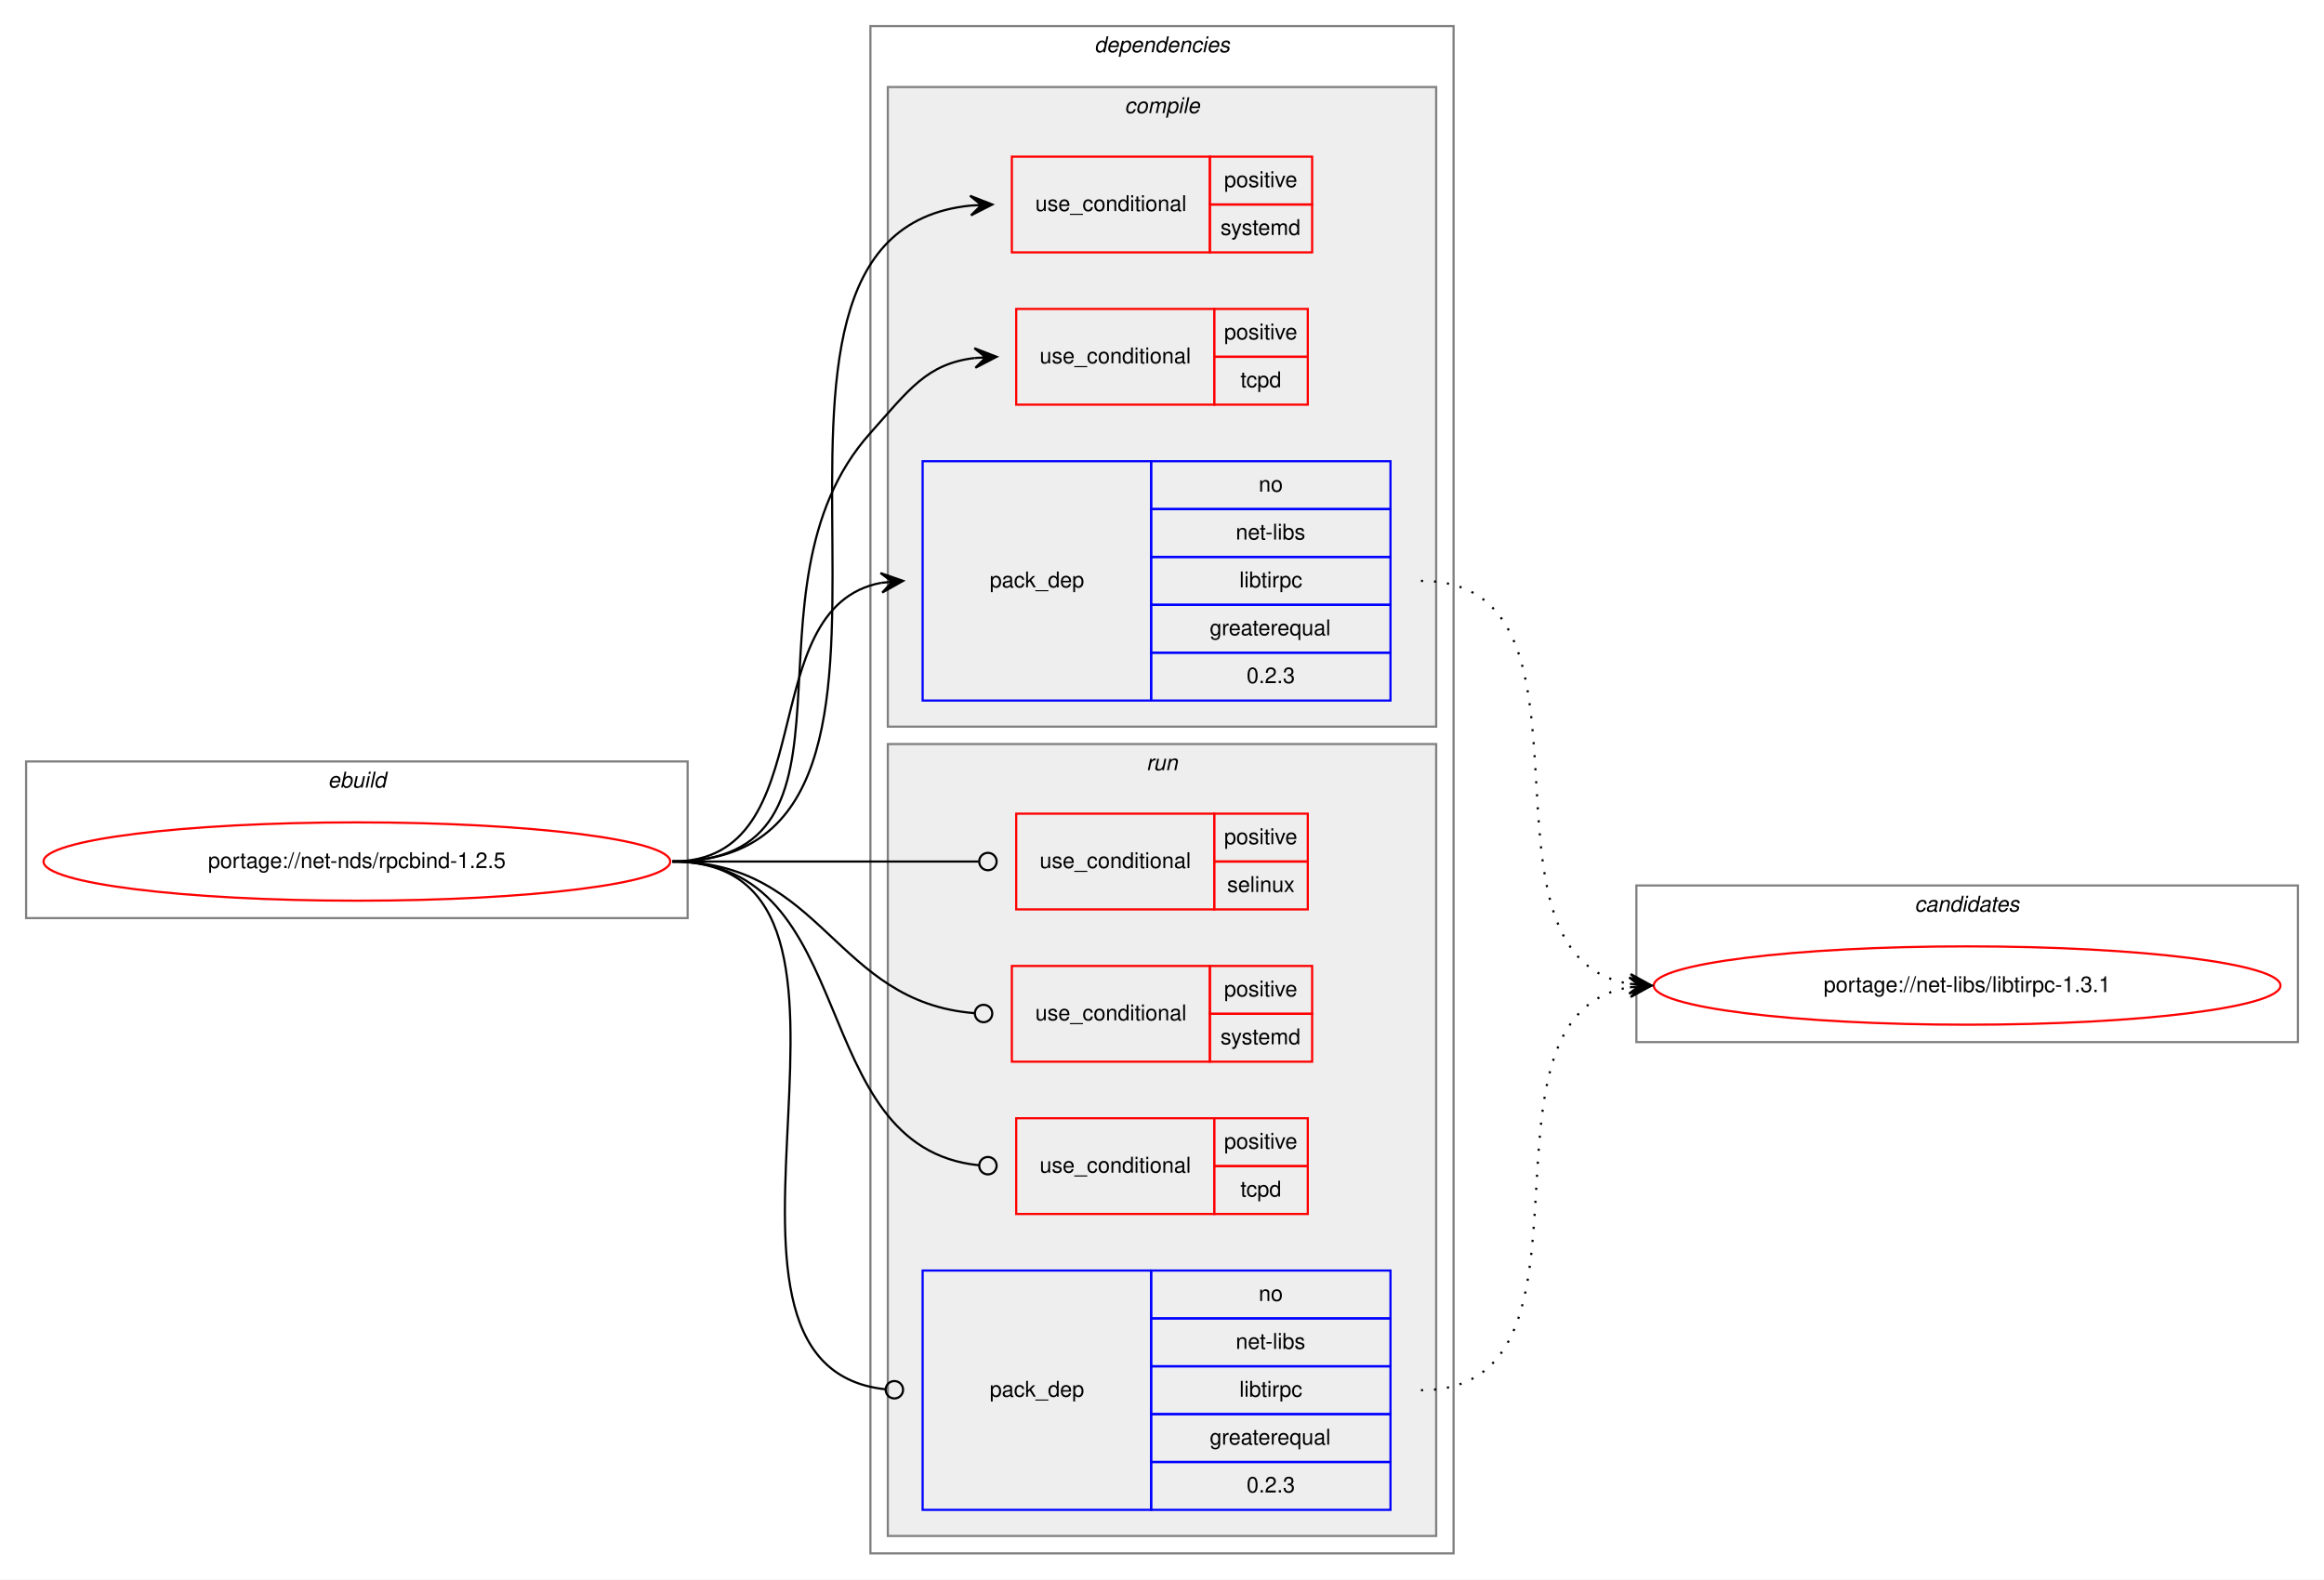
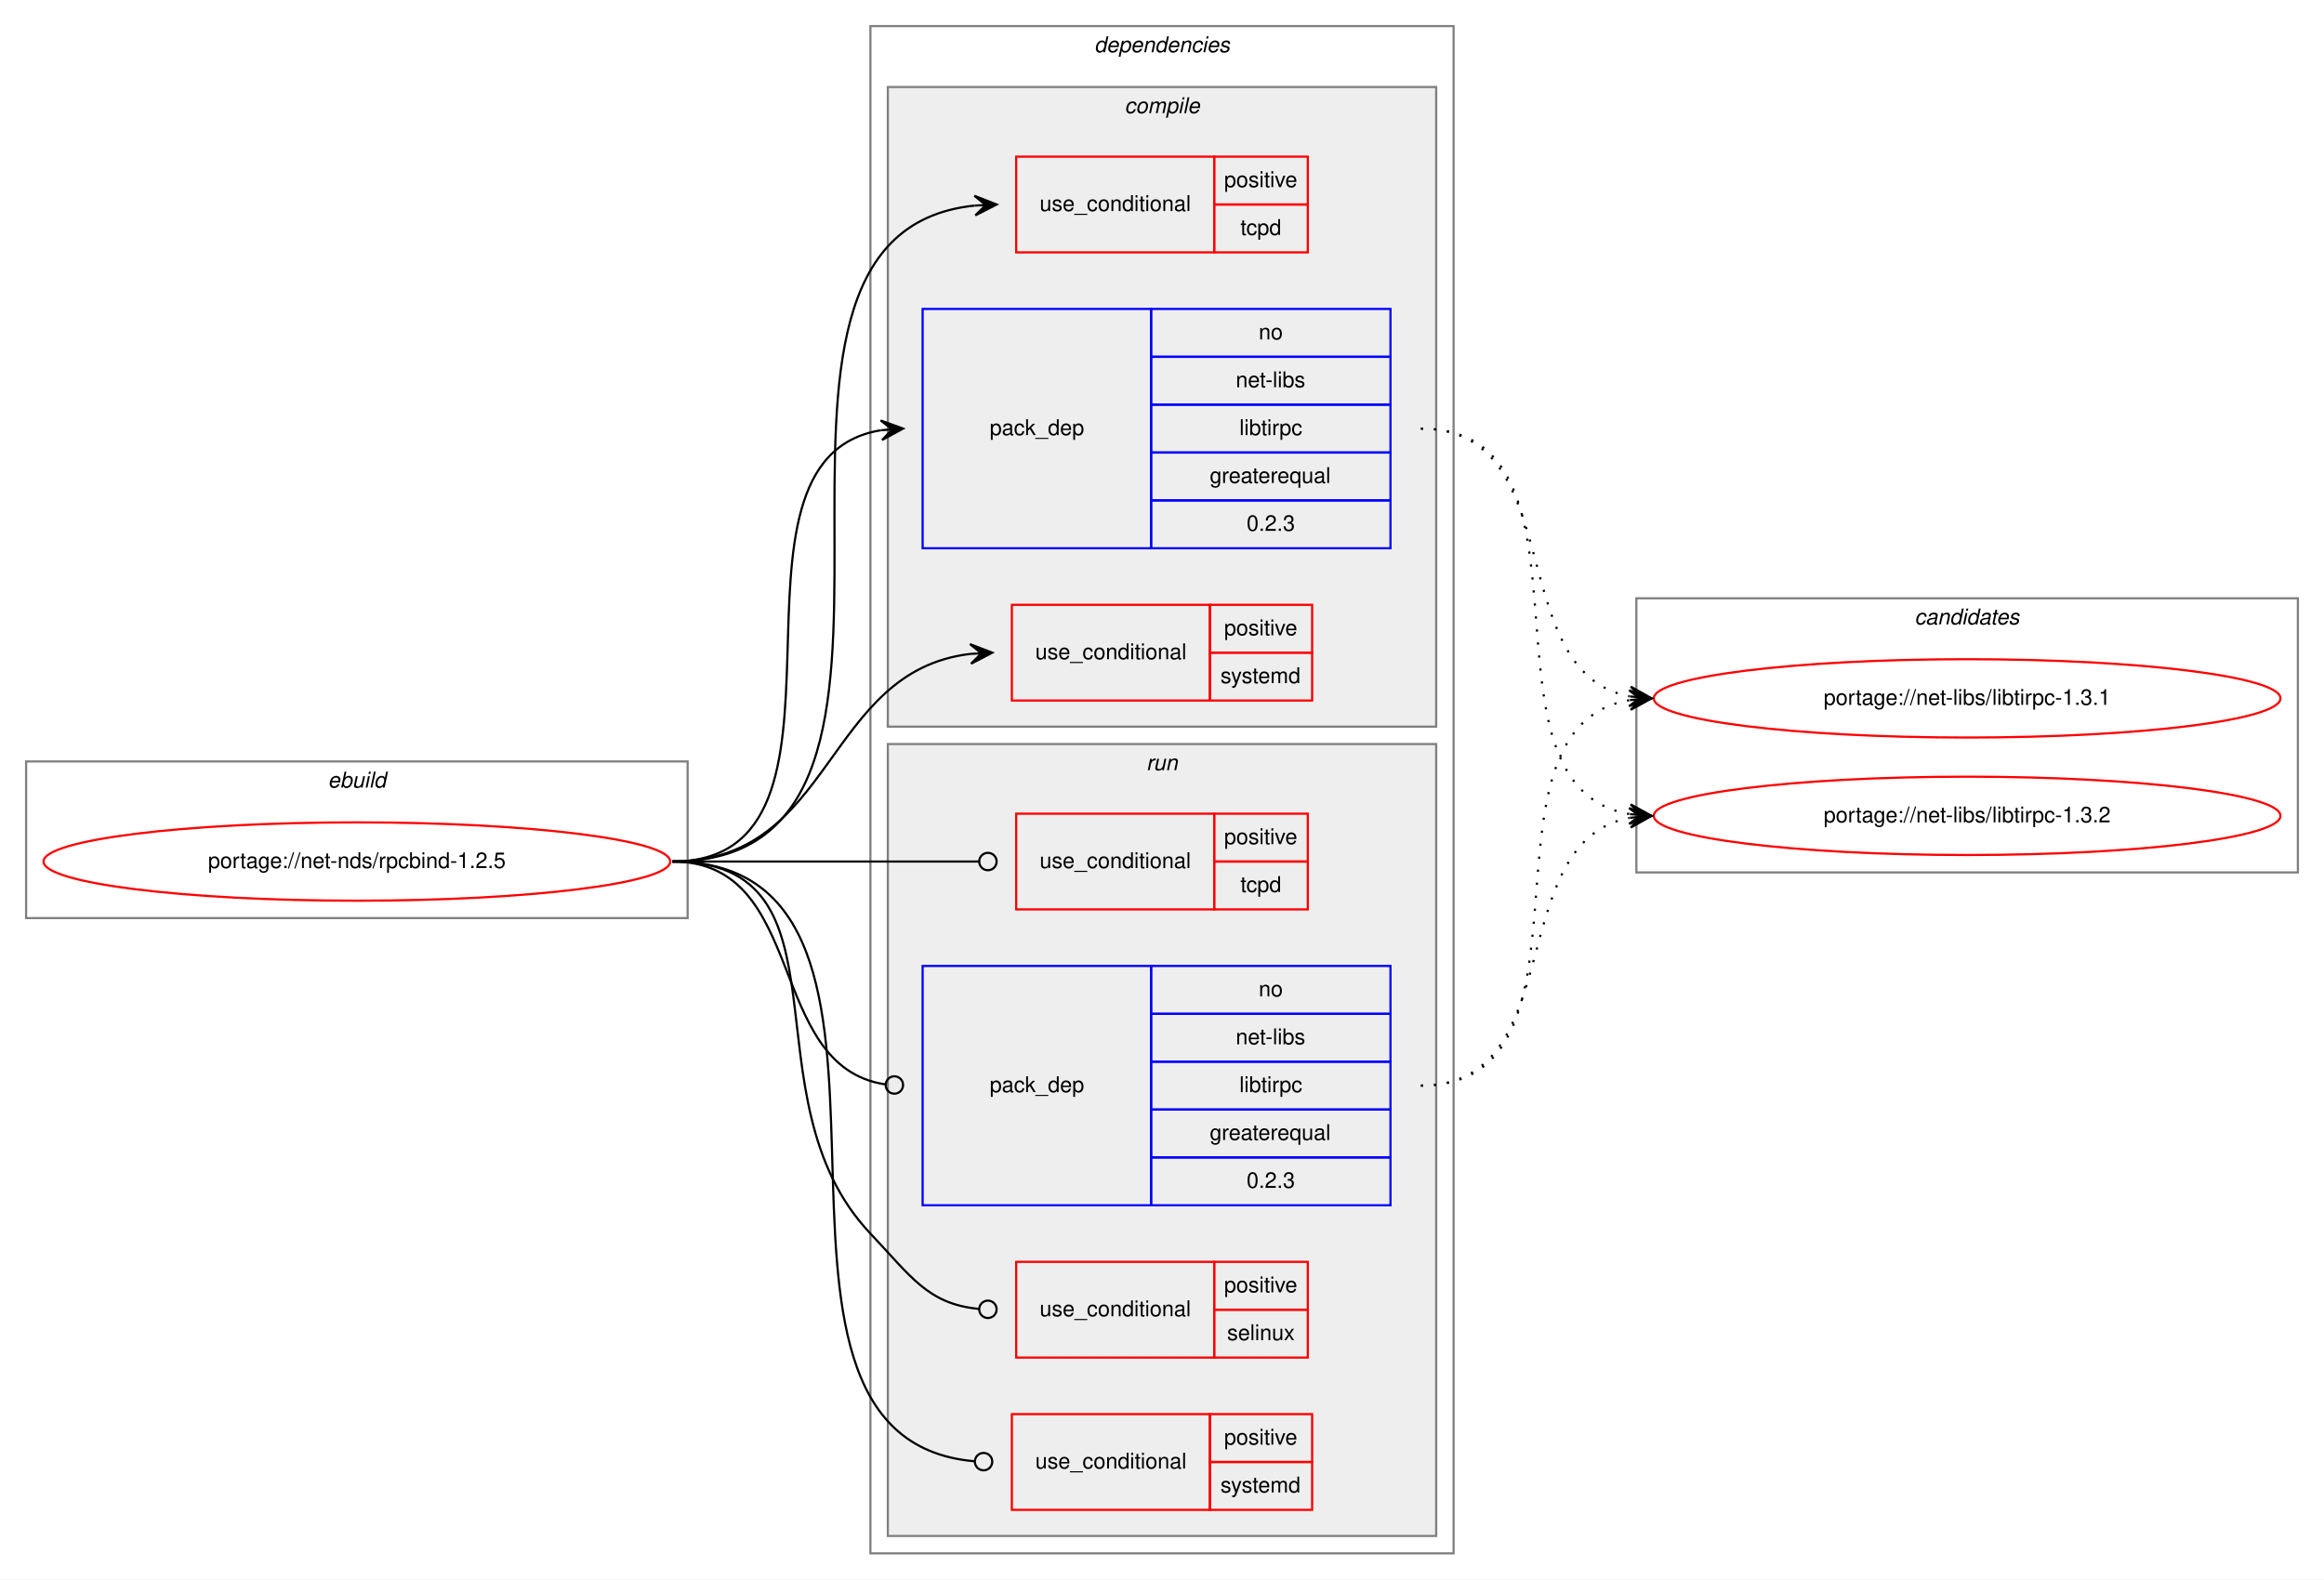
<svg xmlns="http://www.w3.org/2000/svg" xmlns:xlink="http://www.w3.org/1999/xlink" width="1068pt" height="726pt" viewBox="0.00 0.00 1068.00 726.00">
  <g id="graph0" class="graph" transform="scale(1 1) rotate(0) translate(4 722)">
    <polygon fill="white" stroke="transparent" points="-4,4 -4,-722 1064,-722 1064,4 -4,4" />
    <g id="clust1" class="cluster">
      <polygon fill="none" stroke="gray" points="8,-300 8,-372 312,-372 312,-300 8,-300" />
      <text text-anchor="start" x="146.66" y="-360" font-family="Helvetica,sans-Serif" font-style="italic" font-size="10.00">ebuild</text>
    </g>
    <g id="clust2" class="cluster">
      <polygon fill="none" stroke="gray" points="396,-8 396,-710 664,-710 664,-8 396,-8" />
      <text text-anchor="start" x="498.88" y="-698" font-family="Helvetica,sans-Serif" font-style="italic" font-size="10.00">dependencies</text>
    </g>
    <g id="clust3" class="cluster">
      <polygon fill="#eeeeee" stroke="gray" points="404,-388 404,-682 656,-682 656,-388 404,-388" />
      <text text-anchor="start" x="512.78" y="-670" font-family="Helvetica,sans-Serif" font-style="italic" font-size="10.00">compile</text>
    </g>
    <g id="clust8" class="cluster">
      <polygon fill="#eeeeee" stroke="gray" points="404,-16 404,-380 656,-380 656,-16 404,-16" />
      <text text-anchor="start" x="522.78" y="-368" font-family="Helvetica,sans-Serif" font-style="italic" font-size="10.00">run</text>
    </g>
    <g id="clust13" class="cluster">
-       <polygon fill="none" stroke="gray" points="748,-243 748,-315 1052,-315 1052,-243 748,-243" />
-       <text text-anchor="start" x="875.82" y="-303" font-family="Helvetica,sans-Serif" font-style="italic" font-size="10.00">candidates</text>
+       <polygon fill="none" stroke="gray" points="748,-321 748,-447 1052,-447 1052,-321 748,-321" />
+       <text text-anchor="start" x="875.82" y="-435" font-family="Helvetica,sans-Serif" font-style="italic" font-size="10.00">candidates</text>
    </g>
    <g id="node1" class="node">
      <g id="a_node1">
        <a xlink:href="../net-nds/rpcbind-1.2.5.svg" xlink:title="portage://net-nds/rpcbind-1.2.5">
          <ellipse fill="none" stroke="red" cx="160" cy="-326" rx="144" ry="18" />
          <text text-anchor="middle" x="160" y="-323" font-family="Helvetica,sans-Serif" font-size="10.00">portage://net-nds/rpcbind-1.2.5</text>
        </a>
      </g>
    </g>
    <g id="node2" class="node">
-       <polygon fill="none" stroke="red" points="461,-606 461,-650 552,-650 552,-606 461,-606" />
-       <text text-anchor="start" x="471.77" y="-625" font-family="Helvetica,sans-Serif" font-size="10.00">use_conditional</text>
-       <polygon fill="none" stroke="red" points="552,-628 552,-650 599,-650 599,-628 552,-628" />
-       <text text-anchor="start" x="558.55" y="-636" font-family="Helvetica,sans-Serif" font-size="10.00">positive</text>
-       <polygon fill="none" stroke="red" points="552,-606 552,-628 599,-628 599,-606 552,-606" />
-       <text text-anchor="start" x="556.89" y="-614" font-family="Helvetica,sans-Serif" font-size="10.00">systemd</text>
+       <polygon fill="none" stroke="red" points="461,-400 461,-444 552,-444 552,-400 461,-400" />
+       <text text-anchor="start" x="471.77" y="-419" font-family="Helvetica,sans-Serif" font-size="10.00">use_conditional</text>
+       <polygon fill="none" stroke="red" points="552,-422 552,-444 599,-444 599,-422 552,-422" />
+       <text text-anchor="start" x="558.55" y="-430" font-family="Helvetica,sans-Serif" font-size="10.00">positive</text>
+       <polygon fill="none" stroke="red" points="552,-400 552,-422 599,-422 599,-400 552,-400" />
+       <text text-anchor="start" x="556.89" y="-408" font-family="Helvetica,sans-Serif" font-size="10.00">systemd</text>
    </g>
    <g id="edge1" class="edge">
-       <path fill="none" stroke="black" d="M305,-326C450.78,-326 309.66,-614.01 441.99,-627.51" />
-       <polygon fill="black" stroke="black" points="452,-628 441.79,-632.01 447.01,-627.76 442.01,-627.51 442.01,-627.51 442.01,-627.51 447.01,-627.76 442.23,-623.02 452,-628 452,-628" />
+       <path fill="none" stroke="black" d="M305,-326C379.53,-326 374.61,-413.57 442,-421.44" />
+       <polygon fill="black" stroke="black" points="452,-422 441.76,-425.93 447.01,-421.72 442.02,-421.44 442.02,-421.44 442.02,-421.44 447.01,-421.72 442.27,-416.94 452,-422 452,-422" />
    </g>
    <g id="node3" class="node">
-       <polygon fill="none" stroke="red" points="463,-536 463,-580 554,-580 554,-536 463,-536" />
-       <text text-anchor="start" x="473.77" y="-555" font-family="Helvetica,sans-Serif" font-size="10.00">use_conditional</text>
-       <polygon fill="none" stroke="red" points="554,-558 554,-580 597,-580 597,-558 554,-558" />
-       <text text-anchor="start" x="558.55" y="-566" font-family="Helvetica,sans-Serif" font-size="10.00">positive</text>
-       <polygon fill="none" stroke="red" points="554,-536 554,-558 597,-558 597,-536 554,-536" />
-       <text text-anchor="start" x="566.05" y="-544" font-family="Helvetica,sans-Serif" font-size="10.00">tcpd</text>
+       <polygon fill="none" stroke="red" points="463,-606 463,-650 554,-650 554,-606 463,-606" />
+       <text text-anchor="start" x="473.77" y="-625" font-family="Helvetica,sans-Serif" font-size="10.00">use_conditional</text>
+       <polygon fill="none" stroke="red" points="554,-628 554,-650 597,-650 597,-628 554,-628" />
+       <text text-anchor="start" x="558.55" y="-636" font-family="Helvetica,sans-Serif" font-size="10.00">positive</text>
+       <polygon fill="none" stroke="red" points="554,-606 554,-628 597,-628 597,-606 554,-606" />
+       <text text-anchor="start" x="566.05" y="-614" font-family="Helvetica,sans-Serif" font-size="10.00">tcpd</text>
    </g>
    <g id="edge2" class="edge">
-       <path fill="none" stroke="black" d="M305,-326C401.45,-326 331.66,-451.15 396,-523 413.65,-542.71 421.82,-554.81 443.98,-557.45" />
-       <polygon fill="black" stroke="black" points="454,-558 443.77,-561.95 449.01,-557.73 444.01,-557.45 444.01,-557.45 444.01,-557.45 449.01,-557.73 444.26,-552.96 454,-558 454,-558" />
+       <path fill="none" stroke="black" d="M305,-326C451.16,-326 311.21,-614.01 443.96,-627.51" />
+       <polygon fill="black" stroke="black" points="454,-628 443.79,-632.01 449.01,-627.76 444.01,-627.51 444.01,-627.51 444.01,-627.51 449.01,-627.76 444.23,-623.02 454,-628 454,-628" />
    </g>
    <g id="node4" class="node">
-       <polygon fill="none" stroke="blue" points="420,-400 420,-510 525,-510 525,-400 420,-400" />
-       <text text-anchor="start" x="450.82" y="-452" font-family="Helvetica,sans-Serif" font-size="10.00">pack_dep</text>
-       <polygon fill="none" stroke="blue" points="525,-488 525,-510 635,-510 635,-488 525,-488" />
-       <text text-anchor="start" x="574.44" y="-496" font-family="Helvetica,sans-Serif" font-size="10.00">no</text>
-       <polygon fill="none" stroke="blue" points="525,-466 525,-488 635,-488 635,-466 525,-466" />
-       <text text-anchor="start" x="563.89" y="-474" font-family="Helvetica,sans-Serif" font-size="10.00">net-libs</text>
-       <polygon fill="none" stroke="blue" points="525,-444 525,-466 635,-466 635,-444 525,-444" />
-       <text text-anchor="start" x="565.56" y="-452" font-family="Helvetica,sans-Serif" font-size="10.00">libtirpc</text>
-       <polygon fill="none" stroke="blue" points="525,-422 525,-444 635,-444 635,-422 525,-422" />
-       <text text-anchor="start" x="551.94" y="-430" font-family="Helvetica,sans-Serif" font-size="10.00">greaterequal</text>
-       <polygon fill="none" stroke="blue" points="525,-400 525,-422 635,-422 635,-400 525,-400" />
-       <text text-anchor="start" x="568.88" y="-408" font-family="Helvetica,sans-Serif" font-size="10.00">0.2.3</text>
+       <polygon fill="none" stroke="blue" points="420,-470 420,-580 525,-580 525,-470 420,-470" />
+       <text text-anchor="start" x="450.82" y="-522" font-family="Helvetica,sans-Serif" font-size="10.00">pack_dep</text>
+       <polygon fill="none" stroke="blue" points="525,-558 525,-580 635,-580 635,-558 525,-558" />
+       <text text-anchor="start" x="574.44" y="-566" font-family="Helvetica,sans-Serif" font-size="10.00">no</text>
+       <polygon fill="none" stroke="blue" points="525,-536 525,-558 635,-558 635,-536 525,-536" />
+       <text text-anchor="start" x="563.89" y="-544" font-family="Helvetica,sans-Serif" font-size="10.00">net-libs</text>
+       <polygon fill="none" stroke="blue" points="525,-514 525,-536 635,-536 635,-514 525,-514" />
+       <text text-anchor="start" x="565.56" y="-522" font-family="Helvetica,sans-Serif" font-size="10.00">libtirpc</text>
+       <polygon fill="none" stroke="blue" points="525,-492 525,-514 635,-514 635,-492 525,-492" />
+       <text text-anchor="start" x="551.94" y="-500" font-family="Helvetica,sans-Serif" font-size="10.00">greaterequal</text>
+       <polygon fill="none" stroke="blue" points="525,-470 525,-492 635,-492 635,-470 525,-470" />
+       <text text-anchor="start" x="568.88" y="-478" font-family="Helvetica,sans-Serif" font-size="10.00">0.2.3</text>
    </g>
    <g id="edge3" class="edge">
-       <path fill="none" stroke="black" d="M305,-326C375.58,-326 340.66,-442.71 400.94,-454.11" />
-       <polygon fill="black" stroke="black" points="411,-455 400.64,-458.6 406.02,-454.56 401.04,-454.12 401.04,-454.12 401.04,-454.12 406.02,-454.56 401.44,-449.63 411,-455 411,-455" />
+       <path fill="none" stroke="black" d="M305,-326C401.59,-326 317.36,-510.88 400.88,-524.24" />
+       <polygon fill="black" stroke="black" points="411,-525 400.69,-528.74 406.01,-524.63 401.03,-524.25 401.03,-524.25 401.03,-524.25 406.01,-524.63 401.37,-519.76 411,-525 411,-525" />
    </g>
    <g id="node5" class="node">
+       <polygon fill="none" stroke="red" points="463,-98 463,-142 554,-142 554,-98 463,-98" />
+       <text text-anchor="start" x="473.77" y="-117" font-family="Helvetica,sans-Serif" font-size="10.00">use_conditional</text>
+       <polygon fill="none" stroke="red" points="554,-120 554,-142 597,-142 597,-120 554,-120" />
+       <text text-anchor="start" x="558.55" y="-128" font-family="Helvetica,sans-Serif" font-size="10.00">positive</text>
+       <polygon fill="none" stroke="red" points="554,-98 554,-120 597,-120 597,-98 554,-98" />
+       <text text-anchor="start" x="559.94" y="-106" font-family="Helvetica,sans-Serif" font-size="10.00">selinux</text>
+     </g>
+     <g id="edge4" class="edge">
+       <path fill="none" stroke="black" d="M305,-326C391.09,-326 336.79,-217.49 396,-155 414.69,-135.28 422.36,-122.65 445.8,-120.37" />
+       <ellipse fill="none" stroke="black" cx="450" cy="-120.18" rx="4" ry="4" />
+     </g>
+     <g id="node6" class="node">
+       <polygon fill="none" stroke="red" points="461,-28 461,-72 552,-72 552,-28 461,-28" />
+       <text text-anchor="start" x="471.77" y="-47" font-family="Helvetica,sans-Serif" font-size="10.00">use_conditional</text>
+       <polygon fill="none" stroke="red" points="552,-50 552,-72 599,-72 599,-50 552,-50" />
+       <text text-anchor="start" x="558.55" y="-58" font-family="Helvetica,sans-Serif" font-size="10.00">positive</text>
+       <polygon fill="none" stroke="red" points="552,-28 552,-50 599,-50 599,-28 552,-28" />
+       <text text-anchor="start" x="556.89" y="-36" font-family="Helvetica,sans-Serif" font-size="10.00">systemd</text>
+     </g>
+     <g id="edge5" class="edge">
+       <path fill="none" stroke="black" d="M305,-326C441.13,-326 318.28,-61.2 443.79,-50.34" />
+       <ellipse fill="none" stroke="black" cx="448" cy="-50.17" rx="4" ry="4" />
+     </g>
+     <g id="node7" class="node">
      <polygon fill="none" stroke="red" points="463,-304 463,-348 554,-348 554,-304 463,-304" />
      <text text-anchor="start" x="473.77" y="-323" font-family="Helvetica,sans-Serif" font-size="10.00">use_conditional</text>
      <polygon fill="none" stroke="red" points="554,-326 554,-348 597,-348 597,-326 554,-326" />
      <text text-anchor="start" x="558.55" y="-334" font-family="Helvetica,sans-Serif" font-size="10.00">positive</text>
      <polygon fill="none" stroke="red" points="554,-304 554,-326 597,-326 597,-304 554,-304" />
-       <text text-anchor="start" x="559.94" y="-312" font-family="Helvetica,sans-Serif" font-size="10.00">selinux</text>
+       <text text-anchor="start" x="566.05" y="-312" font-family="Helvetica,sans-Serif" font-size="10.00">tcpd</text>
    </g>
-     <g id="edge4" class="edge">
+     <g id="edge6" class="edge">
      <path fill="none" stroke="black" d="M305,-326C368.38,-326 386.26,-326 445.73,-326" />
      <ellipse fill="none" stroke="black" cx="450" cy="-326" rx="4" ry="4" />
    </g>
-     <g id="node6" class="node">
-       <polygon fill="none" stroke="red" points="461,-234 461,-278 552,-278 552,-234 461,-234" />
-       <text text-anchor="start" x="471.77" y="-253" font-family="Helvetica,sans-Serif" font-size="10.00">use_conditional</text>
-       <polygon fill="none" stroke="red" points="552,-256 552,-278 599,-278 599,-256 552,-256" />
-       <text text-anchor="start" x="558.55" y="-264" font-family="Helvetica,sans-Serif" font-size="10.00">positive</text>
-       <polygon fill="none" stroke="red" points="552,-234 552,-256 599,-256 599,-234 552,-234" />
-       <text text-anchor="start" x="556.89" y="-242" font-family="Helvetica,sans-Serif" font-size="10.00">systemd</text>
-     </g>
-     <g id="edge5" class="edge">
-       <path fill="none" stroke="black" d="M305,-326C374.54,-326 379.35,-261.36 443.83,-256.31" />
-       <ellipse fill="none" stroke="black" cx="448" cy="-256.15" rx="4" ry="4" />
-     </g>
-     <g id="node7" class="node">
-       <polygon fill="none" stroke="red" points="463,-164 463,-208 554,-208 554,-164 463,-164" />
-       <text text-anchor="start" x="473.77" y="-183" font-family="Helvetica,sans-Serif" font-size="10.00">use_conditional</text>
-       <polygon fill="none" stroke="red" points="554,-186 554,-208 597,-208 597,-186 554,-186" />
-       <text text-anchor="start" x="558.55" y="-194" font-family="Helvetica,sans-Serif" font-size="10.00">positive</text>
-       <polygon fill="none" stroke="red" points="554,-164 554,-186 597,-186 597,-164 554,-164" />
-       <text text-anchor="start" x="566.05" y="-172" font-family="Helvetica,sans-Serif" font-size="10.00">tcpd</text>
-     </g>
-     <g id="edge6" class="edge">
-       <path fill="none" stroke="black" d="M305,-326C393.03,-326 365.06,-194.61 445.84,-186.4" />
-       <ellipse fill="none" stroke="black" cx="450" cy="-186.2" rx="4" ry="4" />
-     </g>
    <g id="node8" class="node">
-       <polygon fill="none" stroke="blue" points="420,-28 420,-138 525,-138 525,-28 420,-28" />
-       <text text-anchor="start" x="450.82" y="-80" font-family="Helvetica,sans-Serif" font-size="10.00">pack_dep</text>
-       <polygon fill="none" stroke="blue" points="525,-116 525,-138 635,-138 635,-116 525,-116" />
-       <text text-anchor="start" x="574.44" y="-124" font-family="Helvetica,sans-Serif" font-size="10.00">no</text>
-       <polygon fill="none" stroke="blue" points="525,-94 525,-116 635,-116 635,-94 525,-94" />
-       <text text-anchor="start" x="563.89" y="-102" font-family="Helvetica,sans-Serif" font-size="10.00">net-libs</text>
-       <polygon fill="none" stroke="blue" points="525,-72 525,-94 635,-94 635,-72 525,-72" />
-       <text text-anchor="start" x="565.56" y="-80" font-family="Helvetica,sans-Serif" font-size="10.00">libtirpc</text>
-       <polygon fill="none" stroke="blue" points="525,-50 525,-72 635,-72 635,-50 525,-50" />
-       <text text-anchor="start" x="551.94" y="-58" font-family="Helvetica,sans-Serif" font-size="10.00">greaterequal</text>
-       <polygon fill="none" stroke="blue" points="525,-28 525,-50 635,-50 635,-28 525,-28" />
-       <text text-anchor="start" x="568.88" y="-36" font-family="Helvetica,sans-Serif" font-size="10.00">0.2.3</text>
+       <polygon fill="none" stroke="blue" points="420,-168 420,-278 525,-278 525,-168 420,-168" />
+       <text text-anchor="start" x="450.82" y="-220" font-family="Helvetica,sans-Serif" font-size="10.00">pack_dep</text>
+       <polygon fill="none" stroke="blue" points="525,-256 525,-278 635,-278 635,-256 525,-256" />
+       <text text-anchor="start" x="574.44" y="-264" font-family="Helvetica,sans-Serif" font-size="10.00">no</text>
+       <polygon fill="none" stroke="blue" points="525,-234 525,-256 635,-256 635,-234 525,-234" />
+       <text text-anchor="start" x="563.89" y="-242" font-family="Helvetica,sans-Serif" font-size="10.00">net-libs</text>
+       <polygon fill="none" stroke="blue" points="525,-212 525,-234 635,-234 635,-212 525,-212" />
+       <text text-anchor="start" x="565.56" y="-220" font-family="Helvetica,sans-Serif" font-size="10.00">libtirpc</text>
+       <polygon fill="none" stroke="blue" points="525,-190 525,-212 635,-212 635,-190 525,-190" />
+       <text text-anchor="start" x="551.94" y="-198" font-family="Helvetica,sans-Serif" font-size="10.00">greaterequal</text>
+       <polygon fill="none" stroke="blue" points="525,-168 525,-190 635,-190 635,-168 525,-168" />
+       <text text-anchor="start" x="568.88" y="-176" font-family="Helvetica,sans-Serif" font-size="10.00">0.2.3</text>
    </g>
    <g id="edge7" class="edge">
-       <path fill="none" stroke="black" d="M305,-326C419.95,-326 299.36,-94.72 402.81,-83.43" />
-       <ellipse fill="none" stroke="black" cx="407.01" cy="-83.21" rx="4" ry="4" />
+       <path fill="none" stroke="black" d="M305,-326C367.74,-326 347.41,-232.05 402.68,-223.6" />
+       <ellipse fill="none" stroke="black" cx="407.01" cy="-223.29" rx="4" ry="4" />
    </g>
    <g id="node9" class="node">
      <g id="a_node9">
        <a xlink:href="../net-libs/libtirpc-1.3.1.svg" xlink:title="portage://net-libs/libtirpc-1.3.1">
-           <ellipse fill="none" stroke="red" cx="900" cy="-269" rx="144" ry="18" />
-           <text text-anchor="middle" x="900" y="-266" font-family="Helvetica,sans-Serif" font-size="10.00">portage://net-libs/libtirpc-1.3.1</text>
+           <ellipse fill="none" stroke="red" cx="900" cy="-401" rx="144" ry="18" />
+           <text text-anchor="middle" x="900" y="-398" font-family="Helvetica,sans-Serif" font-size="10.00">portage://net-libs/libtirpc-1.3.1</text>
        </a>
      </g>
    </g>
    <g id="edge8" class="edge">
-       <path fill="none" stroke="black" stroke-dasharray="1,5" d="M649,-455C740.43,-455 666.16,-283.25 744.65,-269.83" />
-       <polygon fill="black" stroke="black" points="755,-269 745.39,-274.28 750.02,-269.4 745.03,-269.8 745.03,-269.8 745.03,-269.8 750.02,-269.4 744.67,-265.31 755,-269 755,-269" />
+       <path fill="none" stroke="black" stroke-dasharray="1,5" d="M649,-525C717.82,-525 686.17,-413.27 744.79,-401.93" />
+       <polygon fill="black" stroke="black" points="755,-401 745.45,-406.39 750.02,-401.45 745.04,-401.9 745.04,-401.9 745.04,-401.9 750.02,-401.45 744.63,-397.42 755,-401 755,-401" />
+     </g>
+     <g id="node10" class="node">
+       <g id="a_node10">
+         <a xlink:href="../net-libs/libtirpc-1.3.2.svg" xlink:title="portage://net-libs/libtirpc-1.3.2">
+           <ellipse fill="none" stroke="red" cx="900" cy="-347" rx="144" ry="18" />
+           <text text-anchor="middle" x="900" y="-344" font-family="Helvetica,sans-Serif" font-size="10.00">portage://net-libs/libtirpc-1.3.2</text>
+         </a>
+       </g>
    </g>
    <g id="edge9" class="edge">
-       <path fill="none" stroke="black" stroke-dasharray="1,5" d="M649,-83C740.43,-83 666.16,-254.75 744.65,-268.17" />
-       <polygon fill="black" stroke="black" points="755,-269 744.67,-272.69 750.02,-268.6 745.03,-268.2 745.03,-268.2 745.03,-268.2 750.02,-268.6 745.39,-263.72 755,-269 755,-269" />
+       <path fill="none" stroke="black" stroke-dasharray="1,5" d="M649,-525C737.48,-525 668.77,-360.63 744.97,-347.79" />
+       <polygon fill="black" stroke="black" points="755,-347 745.39,-352.27 750.02,-347.39 745.03,-347.79 745.03,-347.79 745.03,-347.79 750.02,-347.39 744.68,-343.3 755,-347 755,-347" />
+     </g>
+     <g id="edge10" class="edge">
+       <path fill="none" stroke="black" stroke-dasharray="1,5" d="M649,-223C737.48,-223 668.77,-387.37 744.97,-400.21" />
+       <polygon fill="black" stroke="black" points="755,-401 744.68,-404.7 750.02,-400.61 745.03,-400.21 745.03,-400.21 745.03,-400.21 750.02,-400.61 745.39,-395.73 755,-401 755,-401" />
+     </g>
+     <g id="edge11" class="edge">
+       <path fill="none" stroke="black" stroke-dasharray="1,5" d="M649,-223C717.82,-223 686.17,-334.73 744.79,-346.07" />
+       <polygon fill="black" stroke="black" points="755,-347 744.63,-350.58 750.02,-346.55 745.04,-346.1 745.04,-346.1 745.04,-346.1 750.02,-346.55 745.45,-341.61 755,-347 755,-347" />
    </g>
  </g>
</svg>
